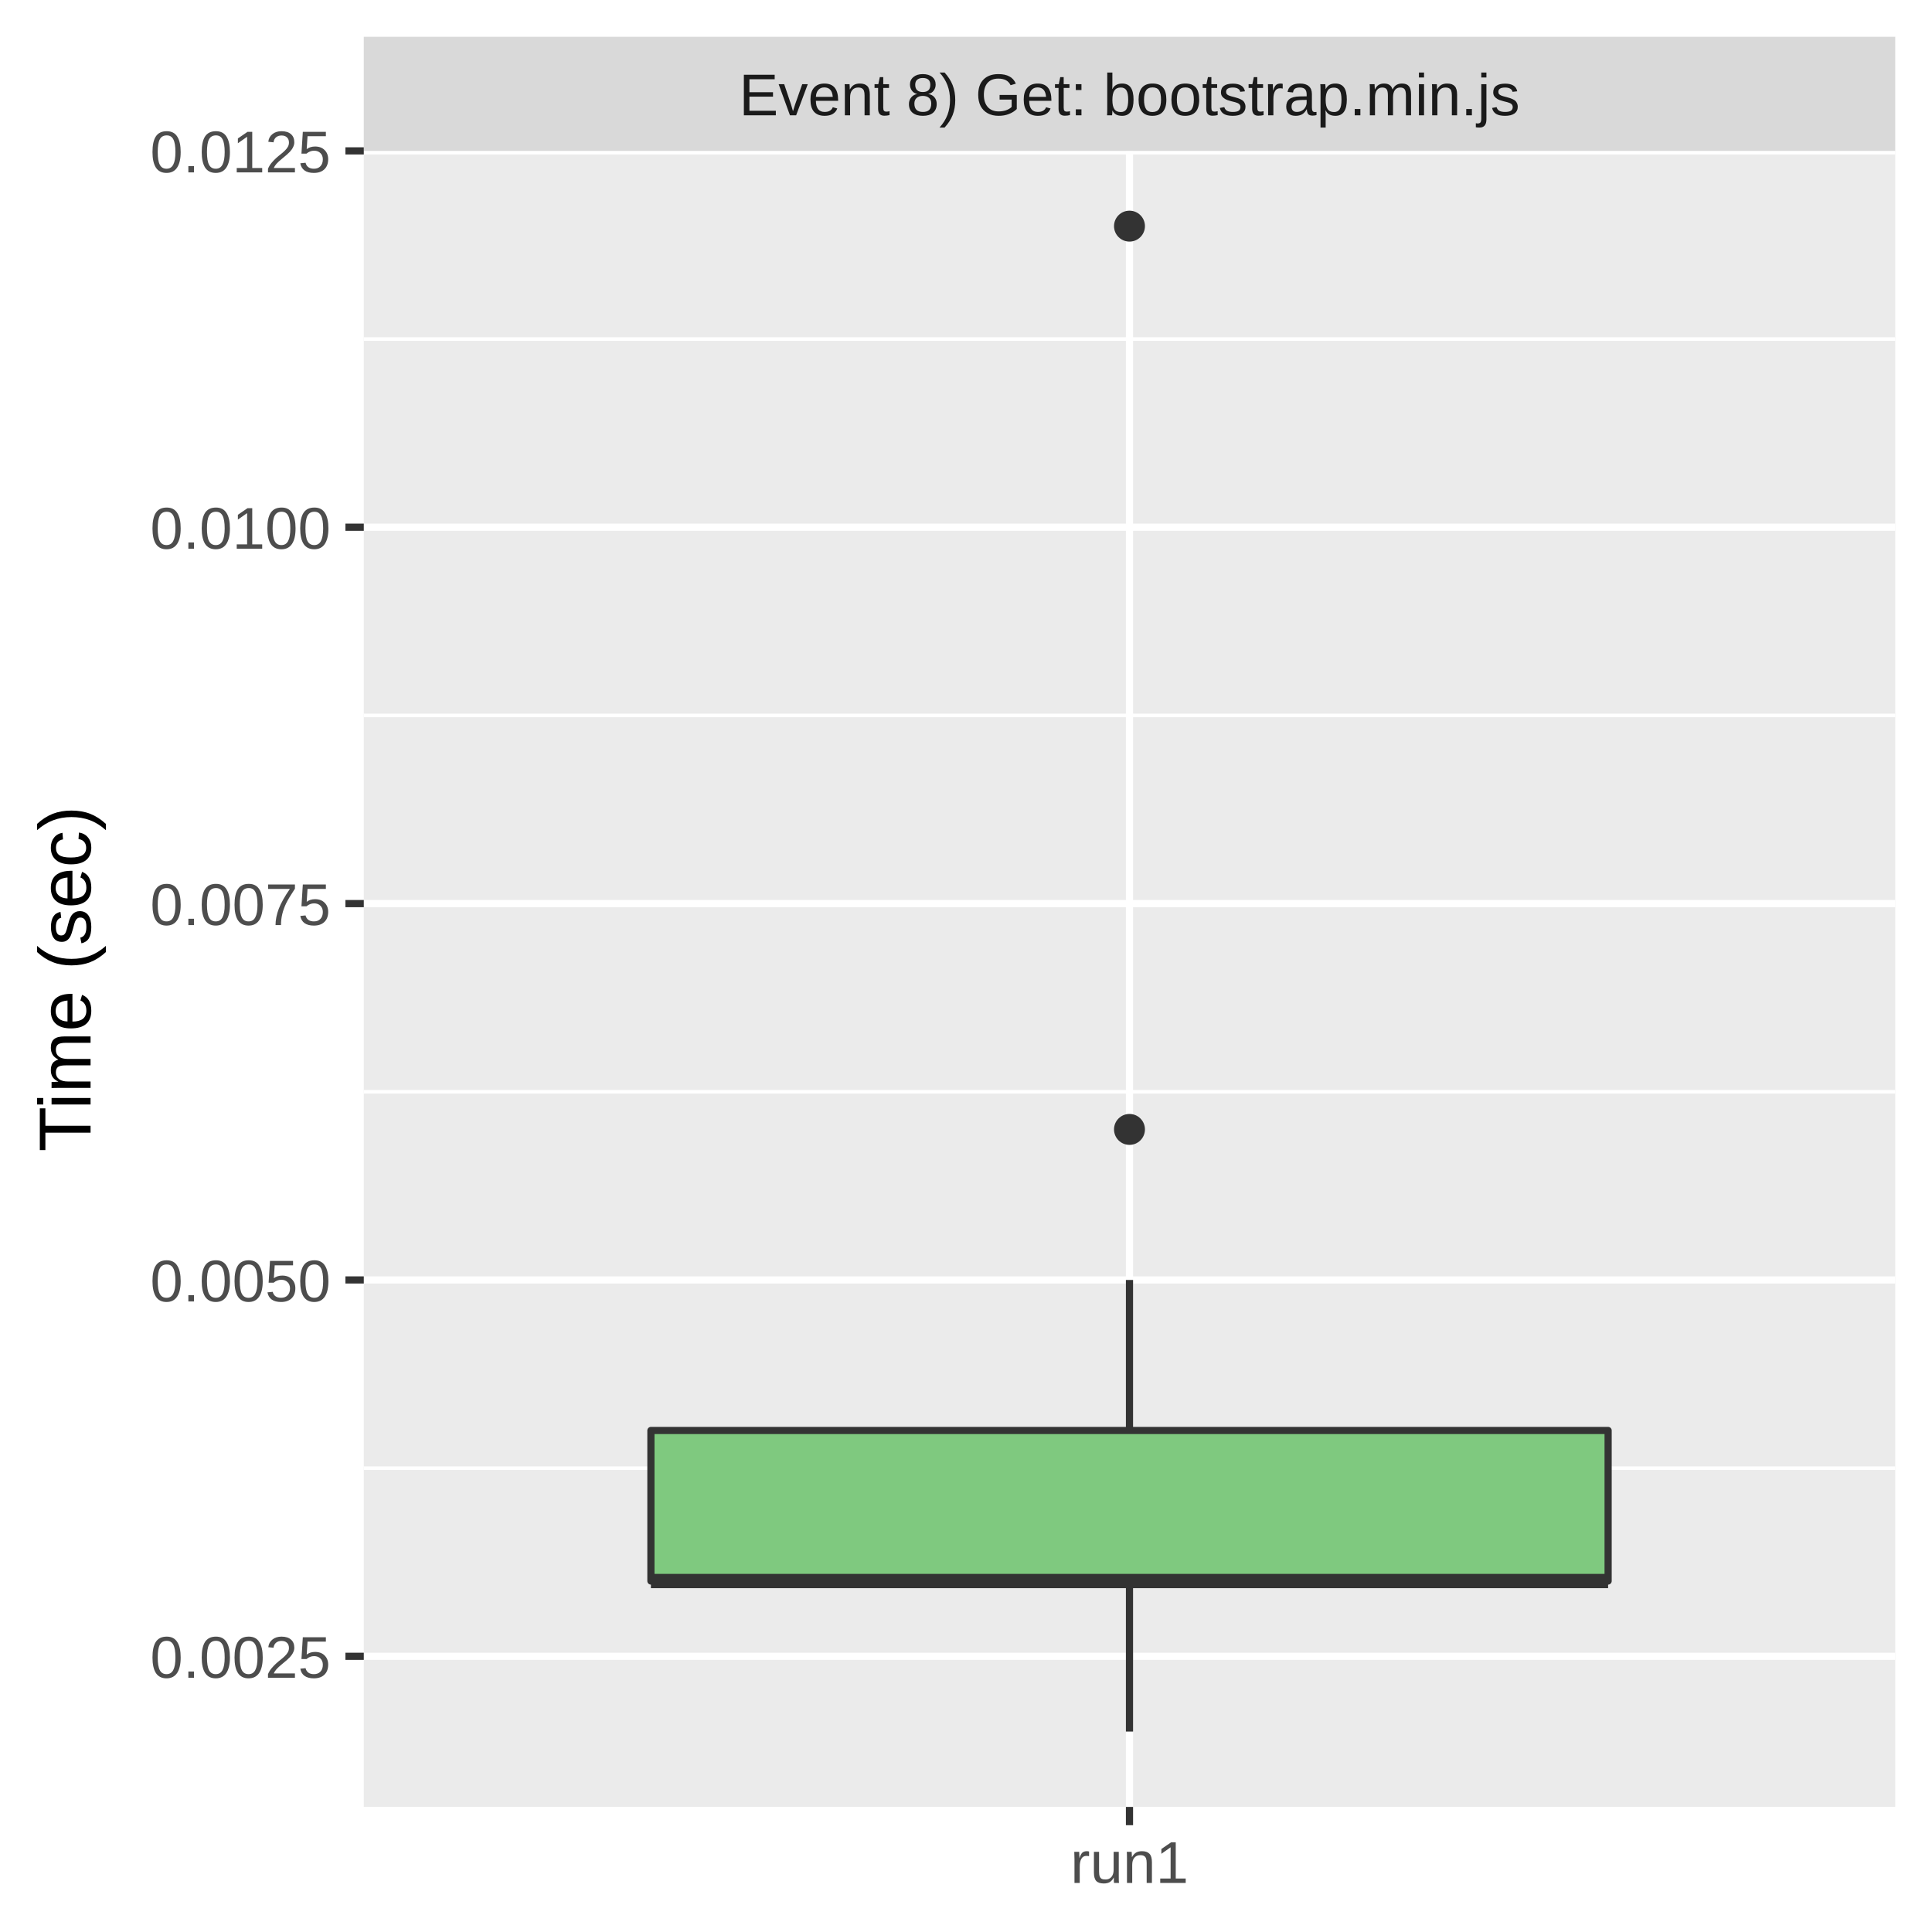
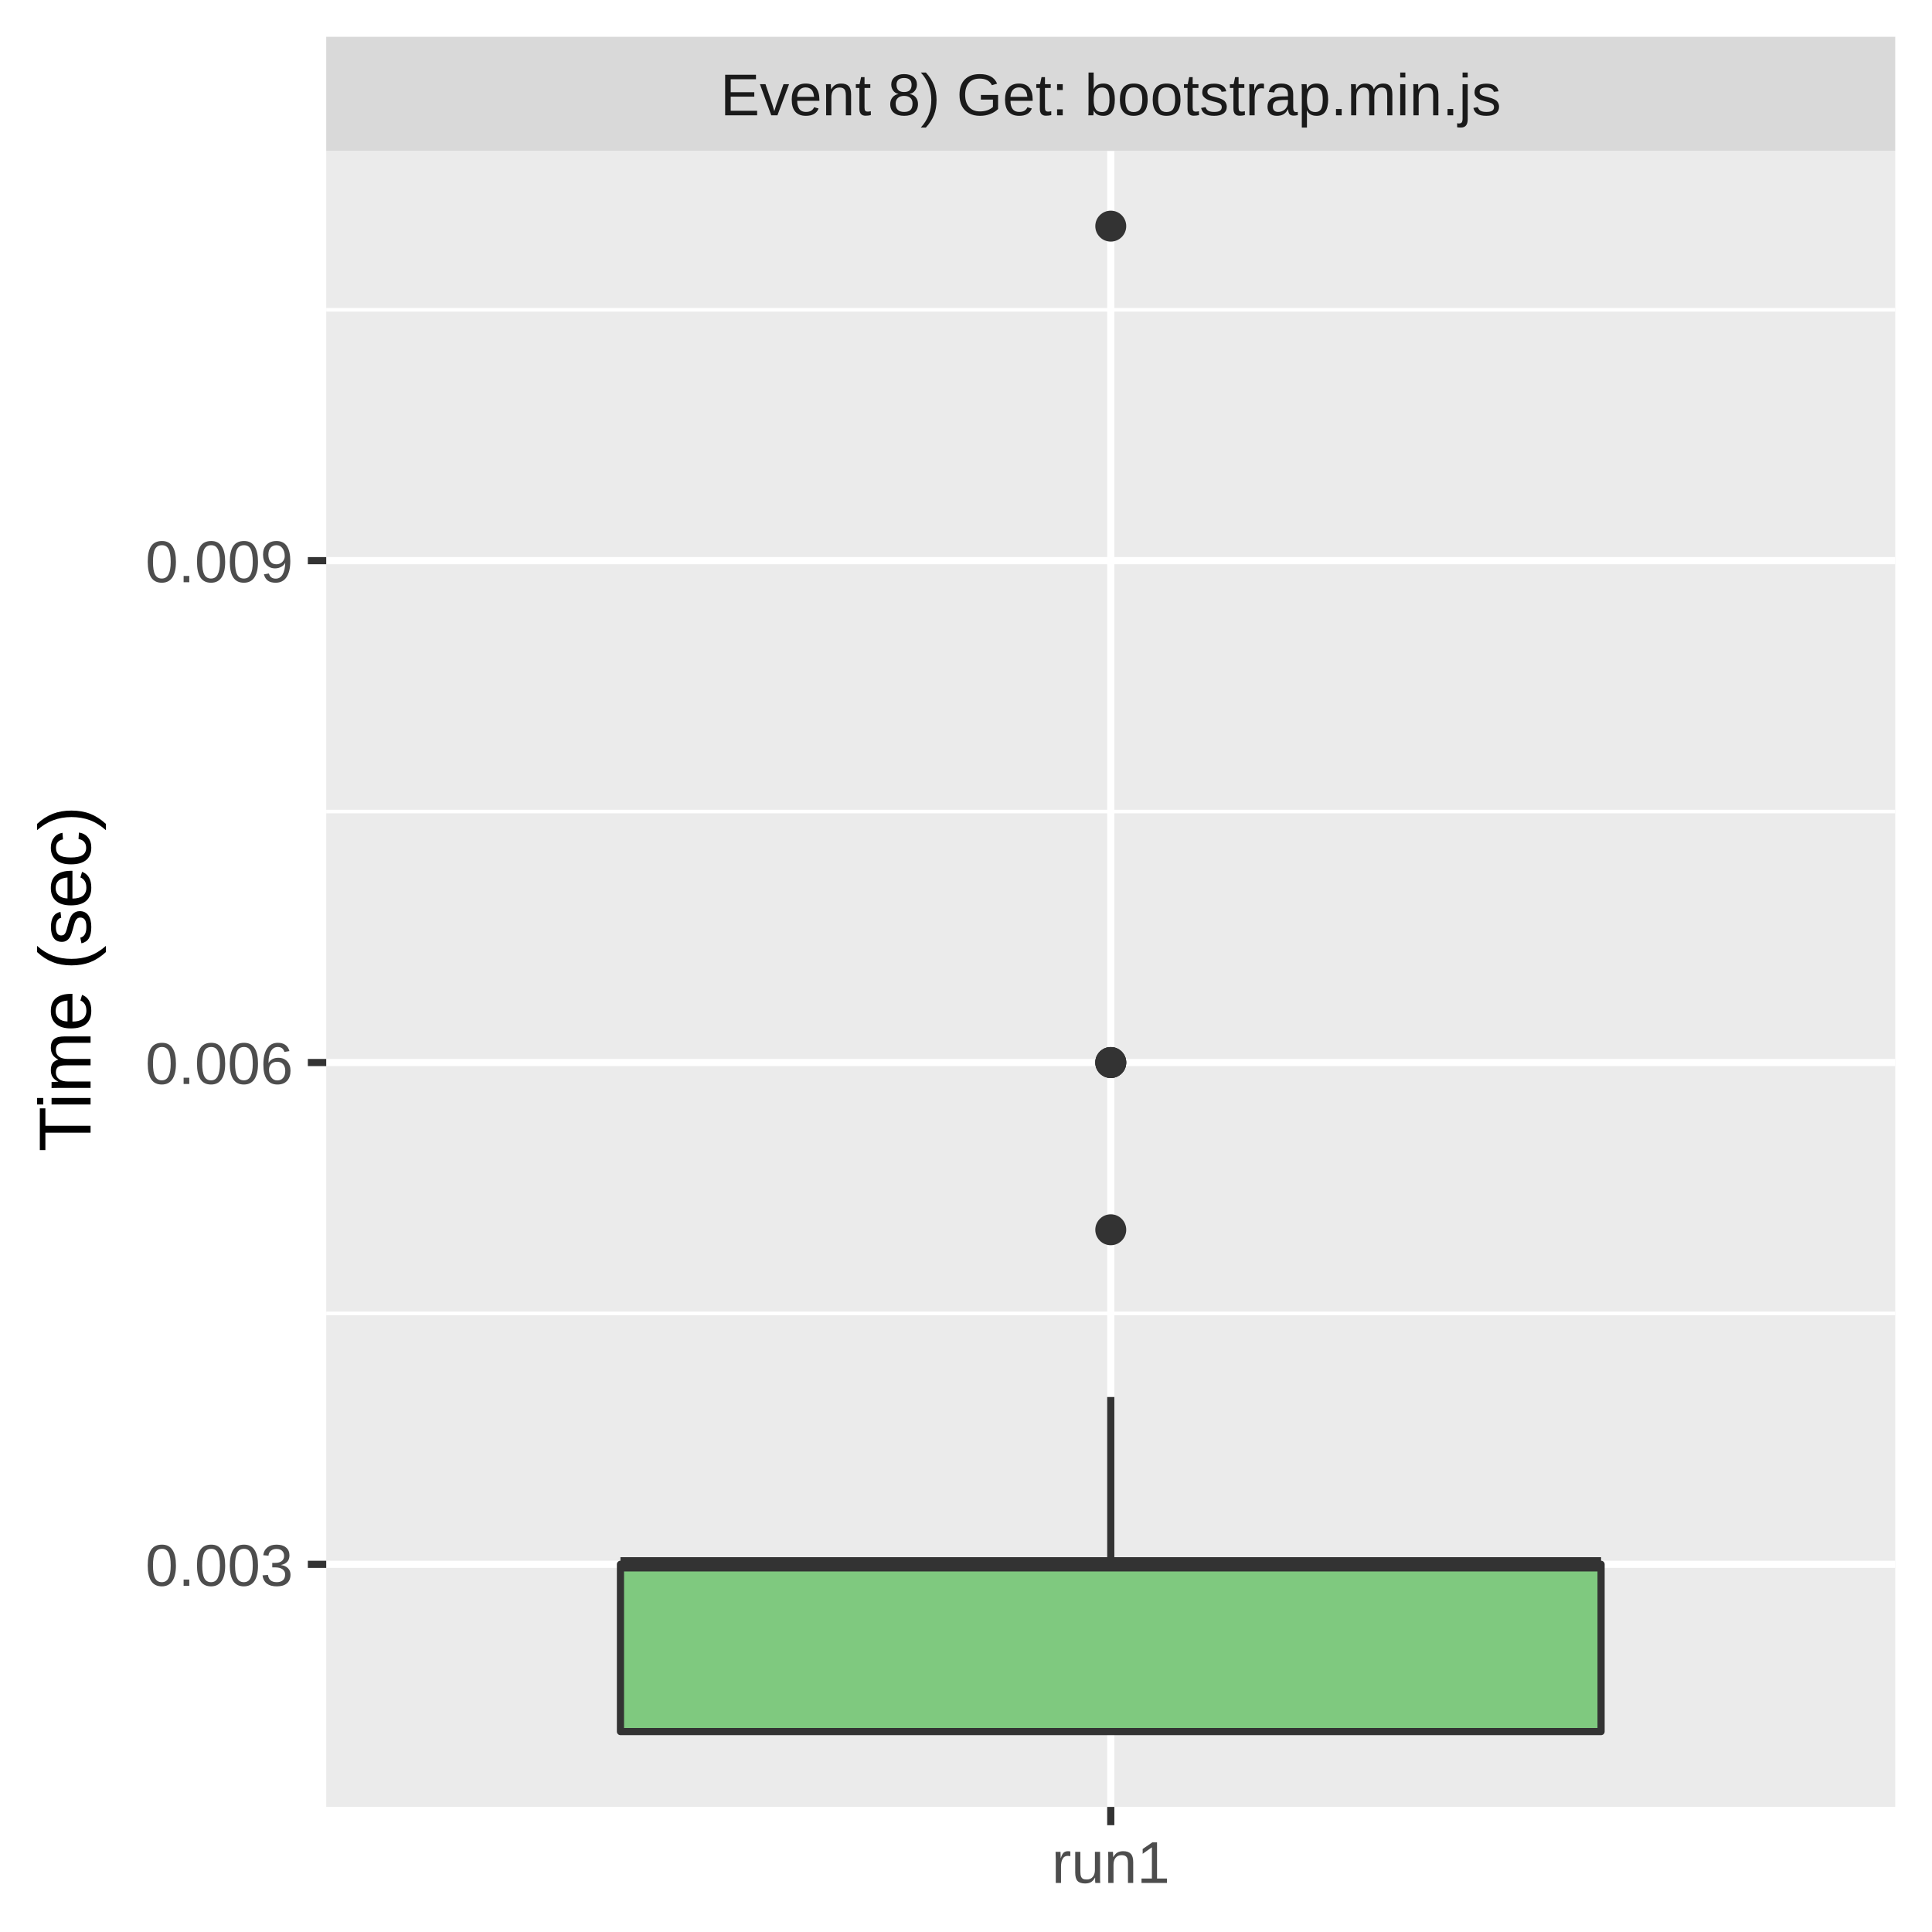
<svg xmlns="http://www.w3.org/2000/svg" class="svglite" width="288.00pt" height="288.00pt" viewBox="0 0 288.00 288.00">
  <defs>
    <style type="text/css">
    .svglite line, .svglite polyline, .svglite polygon, .svglite path, .svglite rect, .svglite circle {
      fill: none;
      stroke: #000000;
      stroke-linecap: round;
      stroke-linejoin: round;
      stroke-miterlimit: 10.00;
    }
    .svglite text {
      white-space: pre;
    }
  </style>
  </defs>
  <rect width="100%" height="100%" style="stroke: none; fill: #FFFFFF;" />
  <defs>
    <clipPath id="cpMC4wMHwyODguMDB8MC4wMHwyODguMDA=">
      <rect x="0.00" y="0.00" width="288.00" height="288.00" />
    </clipPath>
  </defs>
  <g clip-path="url(#cpMC4wMHwyODguMDB8MC4wMHwyODguMDA=)">
-     <rect x="0" y="0.00" width="288.00" height="288.00" style="stroke-width: 1.07; stroke: #FFFFFF; fill: #FFFFFF;" />
+     <rect x="0.00" y="0.00" width="288.00" height="288.00" style="stroke-width: 1.07; stroke: #FFFFFF; fill: #FFFFFF;" />
  </g>
  <defs>
-     <clipPath id="cpNTQuMjN8MjgyLjUyfDIyLjQ5fDI2OS4zNQ==">
-       <rect x="54.23" y="22.49" width="228.29" height="246.85" />
+     <clipPath id="cpNDguNjN8MjgyLjUyfDIyLjQ5fDI2OS4zNQ==">
+       <rect x="48.63" y="22.49" width="233.89" height="246.85" />
    </clipPath>
  </defs>
-   <g clip-path="url(#cpNTQuMjN8MjgyLjUyfDIyLjQ5fDI2OS4zNQ==)">
-     <rect x="54.23" y="22.49" width="228.29" height="246.85" style="stroke-width: 1.07; stroke: none; fill: #EBEBEB;" />
-     <polyline points="54.23,218.85 282.52,218.85 " style="stroke-width: 0.53; stroke: #FFFFFF; stroke-linecap: butt;" />
-     <polyline points="54.23,162.75 282.52,162.75 " style="stroke-width: 0.53; stroke: #FFFFFF; stroke-linecap: butt;" />
-     <polyline points="54.23,106.65 282.52,106.65 " style="stroke-width: 0.53; stroke: #FFFFFF; stroke-linecap: butt;" />
-     <polyline points="54.23,50.54 282.52,50.54 " style="stroke-width: 0.53; stroke: #FFFFFF; stroke-linecap: butt;" />
-     <polyline points="54.23,246.90 282.52,246.90 " style="stroke-width: 1.07; stroke: #FFFFFF; stroke-linecap: butt;" />
-     <polyline points="54.23,190.80 282.52,190.80 " style="stroke-width: 1.07; stroke: #FFFFFF; stroke-linecap: butt;" />
-     <polyline points="54.23,134.70 282.52,134.70 " style="stroke-width: 1.07; stroke: #FFFFFF; stroke-linecap: butt;" />
-     <polyline points="54.23,78.59 282.52,78.59 " style="stroke-width: 1.07; stroke: #FFFFFF; stroke-linecap: butt;" />
-     <polyline points="54.23,22.49 282.52,22.49 " style="stroke-width: 1.07; stroke: #FFFFFF; stroke-linecap: butt;" />
-     <polyline points="168.37,269.35 168.37,22.49 " style="stroke-width: 1.07; stroke: #FFFFFF; stroke-linecap: butt;" />
-     <circle cx="168.37" cy="168.36" r="1.95" style="stroke-width: 0.71; stroke: #333333; fill: #333333;" />
-     <circle cx="168.37" cy="33.71" r="1.95" style="stroke-width: 0.71; stroke: #333333; fill: #333333;" />
-     <line x1="168.37" y1="213.24" x2="168.37" y2="190.80" style="stroke-width: 1.07; stroke: #333333; stroke-linecap: butt;" />
-     <line x1="168.37" y1="235.68" x2="168.37" y2="258.12" style="stroke-width: 1.07; stroke: #333333; stroke-linecap: butt;" />
-     <polygon points="97.03,213.24 97.03,235.68 239.72,235.68 239.72,213.24 97.03,213.24 " style="stroke-width: 1.07; stroke: #333333; fill: #7FC97F;" />
-     <line x1="97.03" y1="235.68" x2="239.72" y2="235.68" style="stroke-width: 2.13; stroke: #333333; stroke-linecap: butt;" />
+   <g clip-path="url(#cpNDguNjN8MjgyLjUyfDIyLjQ5fDI2OS4zNQ==)">
+     <rect x="48.63" y="22.49" width="233.89" height="246.85" style="stroke-width: 1.07; stroke: none; fill: #EBEBEB;" />
+     <polyline points="48.63,195.79 282.52,195.79 " style="stroke-width: 0.53; stroke: #FFFFFF; stroke-linecap: butt;" />
+     <polyline points="48.63,120.98 282.52,120.98 " style="stroke-width: 0.53; stroke: #FFFFFF; stroke-linecap: butt;" />
+     <polyline points="48.63,46.18 282.52,46.18 " style="stroke-width: 0.53; stroke: #FFFFFF; stroke-linecap: butt;" />
+     <polyline points="48.63,233.19 282.52,233.19 " style="stroke-width: 1.07; stroke: #FFFFFF; stroke-linecap: butt;" />
+     <polyline points="48.63,158.39 282.52,158.39 " style="stroke-width: 1.07; stroke: #FFFFFF; stroke-linecap: butt;" />
+     <polyline points="48.63,83.58 282.52,83.58 " style="stroke-width: 1.07; stroke: #FFFFFF; stroke-linecap: butt;" />
+     <polyline points="165.58,269.35 165.58,22.49 " style="stroke-width: 1.07; stroke: #FFFFFF; stroke-linecap: butt;" />
+     <circle cx="165.58" cy="158.39" r="1.95" style="stroke-width: 0.71; stroke: #333333; fill: #333333;" />
+     <circle cx="165.58" cy="183.32" r="1.95" style="stroke-width: 0.71; stroke: #333333; fill: #333333;" />
+     <circle cx="165.58" cy="33.71" r="1.95" style="stroke-width: 0.71; stroke: #333333; fill: #333333;" />
+     <circle cx="165.58" cy="158.39" r="1.95" style="stroke-width: 0.71; stroke: #333333; fill: #333333;" />
+     <circle cx="165.58" cy="158.39" r="1.95" style="stroke-width: 0.71; stroke: #333333; fill: #333333;" />
+     <line x1="165.58" y1="233.19" x2="165.58" y2="208.25" style="stroke-width: 1.07; stroke: #333333; stroke-linecap: butt;" />
+     <line x1="165.58" y1="258.12" x2="165.58" y2="258.12" style="stroke-width: 1.07; stroke: #333333; stroke-linecap: butt;" />
+     <polygon points="92.49,233.19 92.49,258.12 238.67,258.12 238.67,233.19 92.49,233.19 " style="stroke-width: 1.07; stroke: #333333; fill: #7FC97F;" />
+     <line x1="92.49" y1="233.19" x2="238.67" y2="233.19" style="stroke-width: 2.13; stroke: #333333; stroke-linecap: butt;" />
  </g>
  <g clip-path="url(#cpMC4wMHwyODguMDB8MC4wMHwyODguMDA=)">
</g>
  <defs>
-     <clipPath id="cpNTQuMjN8MjgyLjUyfDUuNDh8MjIuNDk=">
-       <rect x="54.23" y="5.48" width="228.29" height="17.01" />
+     <clipPath id="cpNDguNjN8MjgyLjUyfDUuNDh8MjIuNDk=">
+       <rect x="48.63" y="5.48" width="233.89" height="17.01" />
    </clipPath>
  </defs>
-   <g clip-path="url(#cpNTQuMjN8MjgyLjUyfDUuNDh8MjIuNDk=)">
-     <rect x="54.23" y="5.48" width="228.29" height="17.01" style="stroke-width: 1.07; stroke: none; fill: #D9D9D9;" />
-     <text x="168.37" y="17.19" text-anchor="middle" style="font-size: 8.80px;fill: #1A1A1A; font-family: &quot;Liberation Sans&quot;;" textLength="132.90px" lengthAdjust="spacingAndGlyphs">Event 8) Get: bootstrap.min.js</text>
+   <g clip-path="url(#cpNDguNjN8MjgyLjUyfDUuNDh8MjIuNDk=)">
+     <rect x="48.63" y="5.48" width="233.89" height="17.01" style="stroke-width: 1.07; stroke: none; fill: #D9D9D9;" />
+     <text x="165.58" y="17.19" text-anchor="middle" style="font-size: 8.80px;fill: #1A1A1A; font-family: &quot;Liberation Sans&quot;;" textLength="132.90px" lengthAdjust="spacingAndGlyphs">Event 8) Get: bootstrap.min.js</text>
  </g>
  <g clip-path="url(#cpMC4wMHwyODguMDB8MC4wMHwyODguMDA=)">
-     <polyline points="168.37,272.08 168.37,269.35 " style="stroke-width: 1.07; stroke: #333333; stroke-linecap: butt;" />
-     <text x="168.37" y="280.69" text-anchor="middle" style="font-size: 8.80px;fill: #4D4D4D; font-family: &quot;Liberation Sans&quot;;" textLength="20.35px" lengthAdjust="spacingAndGlyphs">run1</text>
-     <text x="49.30" y="250.11" text-anchor="end" style="font-size: 8.80px;fill: #4D4D4D; font-family: &quot;Liberation Sans&quot;;" textLength="30.77px" lengthAdjust="spacingAndGlyphs">0.0025</text>
-     <text x="49.30" y="194.01" text-anchor="end" style="font-size: 8.80px;fill: #4D4D4D; font-family: &quot;Liberation Sans&quot;;" textLength="30.77px" lengthAdjust="spacingAndGlyphs">0.0050</text>
-     <text x="49.30" y="137.90" text-anchor="end" style="font-size: 8.80px;fill: #4D4D4D; font-family: &quot;Liberation Sans&quot;;" textLength="30.77px" lengthAdjust="spacingAndGlyphs">0.0075</text>
-     <text x="49.30" y="81.80" text-anchor="end" style="font-size: 8.80px;fill: #4D4D4D; font-family: &quot;Liberation Sans&quot;;" textLength="30.77px" lengthAdjust="spacingAndGlyphs">0.0100</text>
-     <text x="49.30" y="25.70" text-anchor="end" style="font-size: 8.80px;fill: #4D4D4D; font-family: &quot;Liberation Sans&quot;;" textLength="30.77px" lengthAdjust="spacingAndGlyphs">0.0125</text>
-     <polyline points="51.49,246.90 54.23,246.90 " style="stroke-width: 1.07; stroke: #333333; stroke-linecap: butt;" />
-     <polyline points="51.49,190.80 54.23,190.80 " style="stroke-width: 1.07; stroke: #333333; stroke-linecap: butt;" />
-     <polyline points="51.49,134.70 54.23,134.70 " style="stroke-width: 1.07; stroke: #333333; stroke-linecap: butt;" />
-     <polyline points="51.49,78.59 54.23,78.59 " style="stroke-width: 1.07; stroke: #333333; stroke-linecap: butt;" />
-     <polyline points="51.49,22.49 54.23,22.49 " style="stroke-width: 1.07; stroke: #333333; stroke-linecap: butt;" />
+     <polyline points="165.58,272.08 165.58,269.35 " style="stroke-width: 1.07; stroke: #333333; stroke-linecap: butt;" />
+     <text x="165.58" y="280.69" text-anchor="middle" style="font-size: 8.80px;fill: #4D4D4D; font-family: &quot;Liberation Sans&quot;;" textLength="20.35px" lengthAdjust="spacingAndGlyphs">run1</text>
+     <text x="43.70" y="236.40" text-anchor="end" style="font-size: 8.80px;fill: #4D4D4D; font-family: &quot;Liberation Sans&quot;;" textLength="25.17px" lengthAdjust="spacingAndGlyphs">0.003</text>
+     <text x="43.70" y="161.59" text-anchor="end" style="font-size: 8.80px;fill: #4D4D4D; font-family: &quot;Liberation Sans&quot;;" textLength="25.17px" lengthAdjust="spacingAndGlyphs">0.006</text>
+     <text x="43.70" y="86.79" text-anchor="end" style="font-size: 8.80px;fill: #4D4D4D; font-family: &quot;Liberation Sans&quot;;" textLength="25.17px" lengthAdjust="spacingAndGlyphs">0.009</text>
+     <polyline points="45.89,233.19 48.63,233.19 " style="stroke-width: 1.07; stroke: #333333; stroke-linecap: butt;" />
+     <polyline points="45.89,158.39 48.63,158.39 " style="stroke-width: 1.07; stroke: #333333; stroke-linecap: butt;" />
+     <polyline points="45.89,83.58 48.63,83.58 " style="stroke-width: 1.07; stroke: #333333; stroke-linecap: butt;" />
    <text transform="translate(13.50,145.92) rotate(-90)" text-anchor="middle" style="font-size: 11.00px; font-family: &quot;Liberation Sans&quot;;" textLength="57.55px" lengthAdjust="spacingAndGlyphs">Time (sec)</text>
  </g>
</svg>
